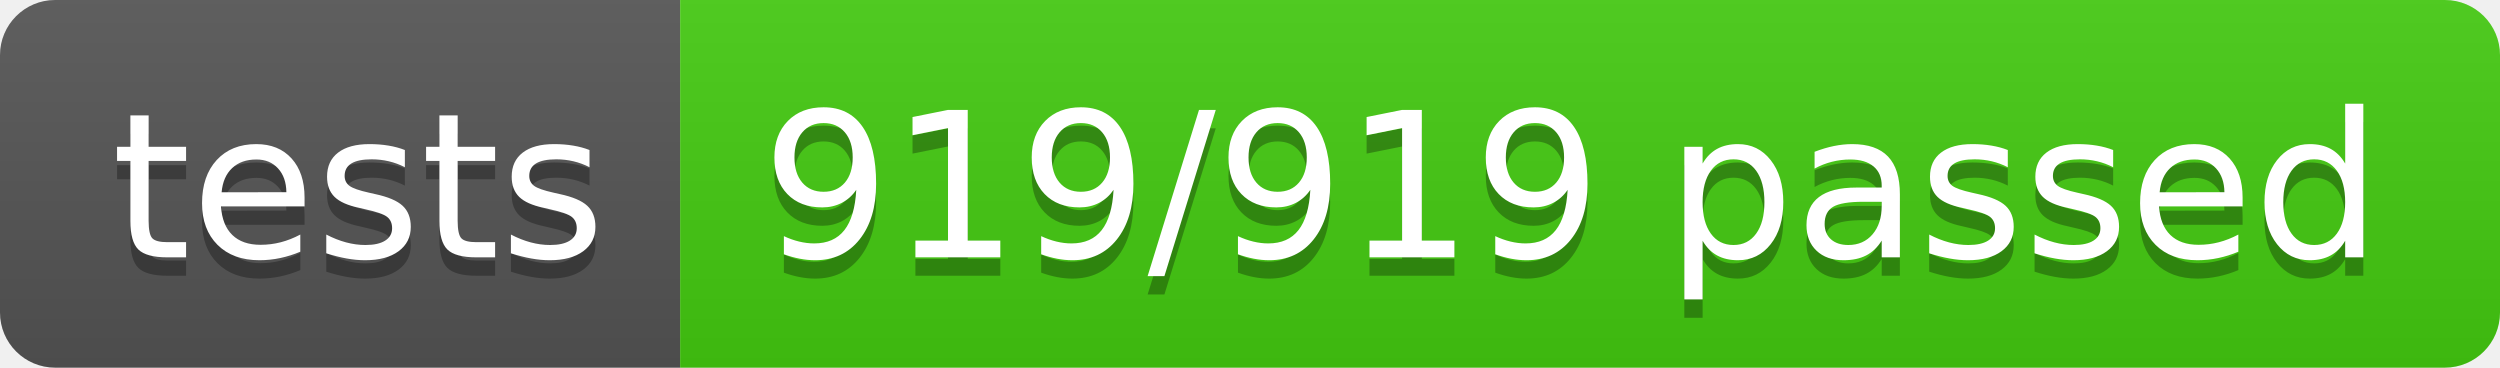
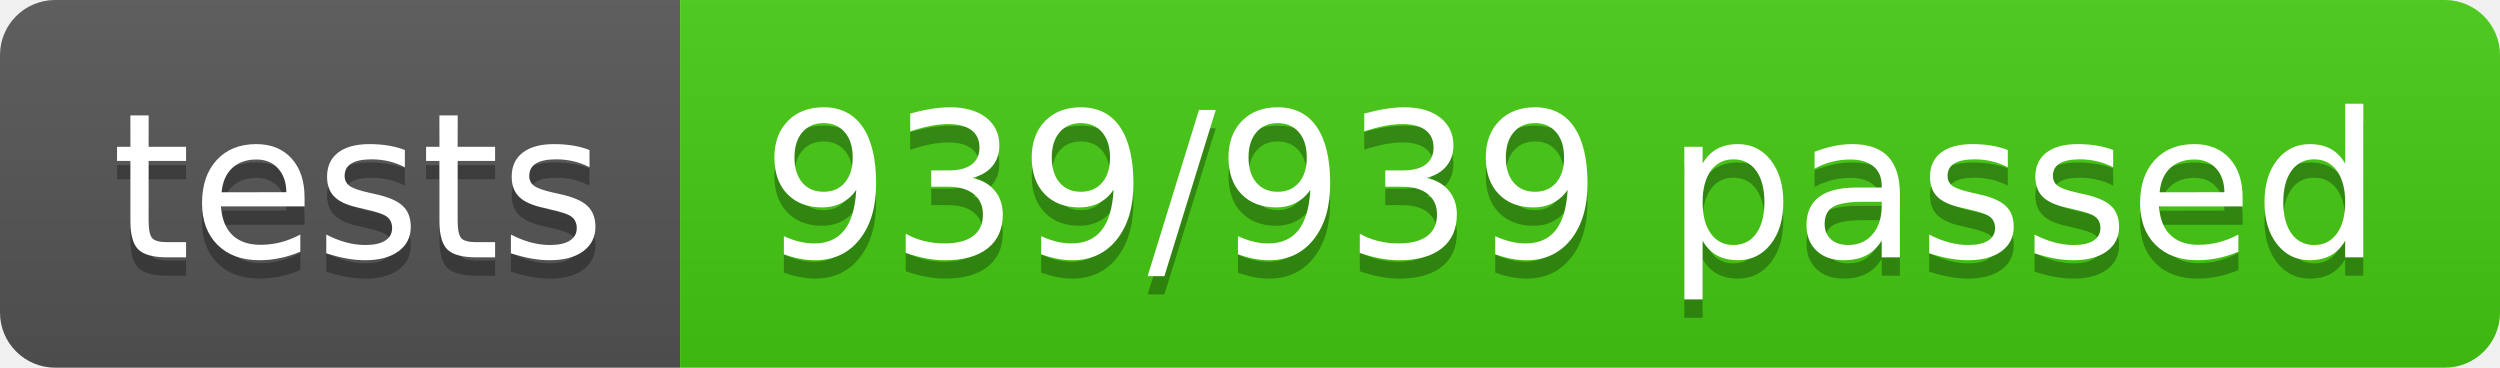
- <svg xmlns="http://www.w3.org/2000/svg" width="136" height="20" role="img" aria-label="tests: 919/919 passed">
+ <svg xmlns="http://www.w3.org/2000/svg" width="136" height="20" role="img" aria-label="tests: 939/939 passed">
  <linearGradient id="s" x2="0" y2="100%">
    <stop offset="0" stop-color="#bbb" stop-opacity=".1" />
    <stop offset="1" stop-opacity=".1" />
  </linearGradient>
  <clipPath id="r">
    <rect width="136" height="20" rx="3" fill="#fff" />
  </clipPath>
  <g clip-path="url(#r)">
    <rect width="37" height="20" fill="#555" />
    <rect x="37" width="99" height="20" fill="#4c1" />
    <rect width="136" height="20" fill="url(#s)" />
  </g>
  <g fill="#fff" text-anchor="middle" font-family="Verdana,Geneva,DejaVu Sans,sans-serif" text-rendering="geometricPrecision" font-size="110">
    <text aria-hidden="true" x="195" y="150" fill="#010101" fill-opacity=".3" transform="scale(.1)" textLength="270">tests</text>
    <text x="195" y="140" transform="scale(.1)" fill="#fff" textLength="270">tests</text>
-     <text aria-hidden="true" x="855" y="150" fill="#010101" fill-opacity=".3" transform="scale(.1)" textLength="890">919/919 passed</text>
-     <text x="855" y="140" transform="scale(.1)" fill="#fff" textLength="890">919/919 passed</text>
+     <text aria-hidden="true" x="855" y="150" fill="#010101" fill-opacity=".3" transform="scale(.1)" textLength="890">939/939 passed</text>
+     <text x="855" y="140" transform="scale(.1)" fill="#fff" textLength="890">939/939 passed</text>
  </g>
</svg>
